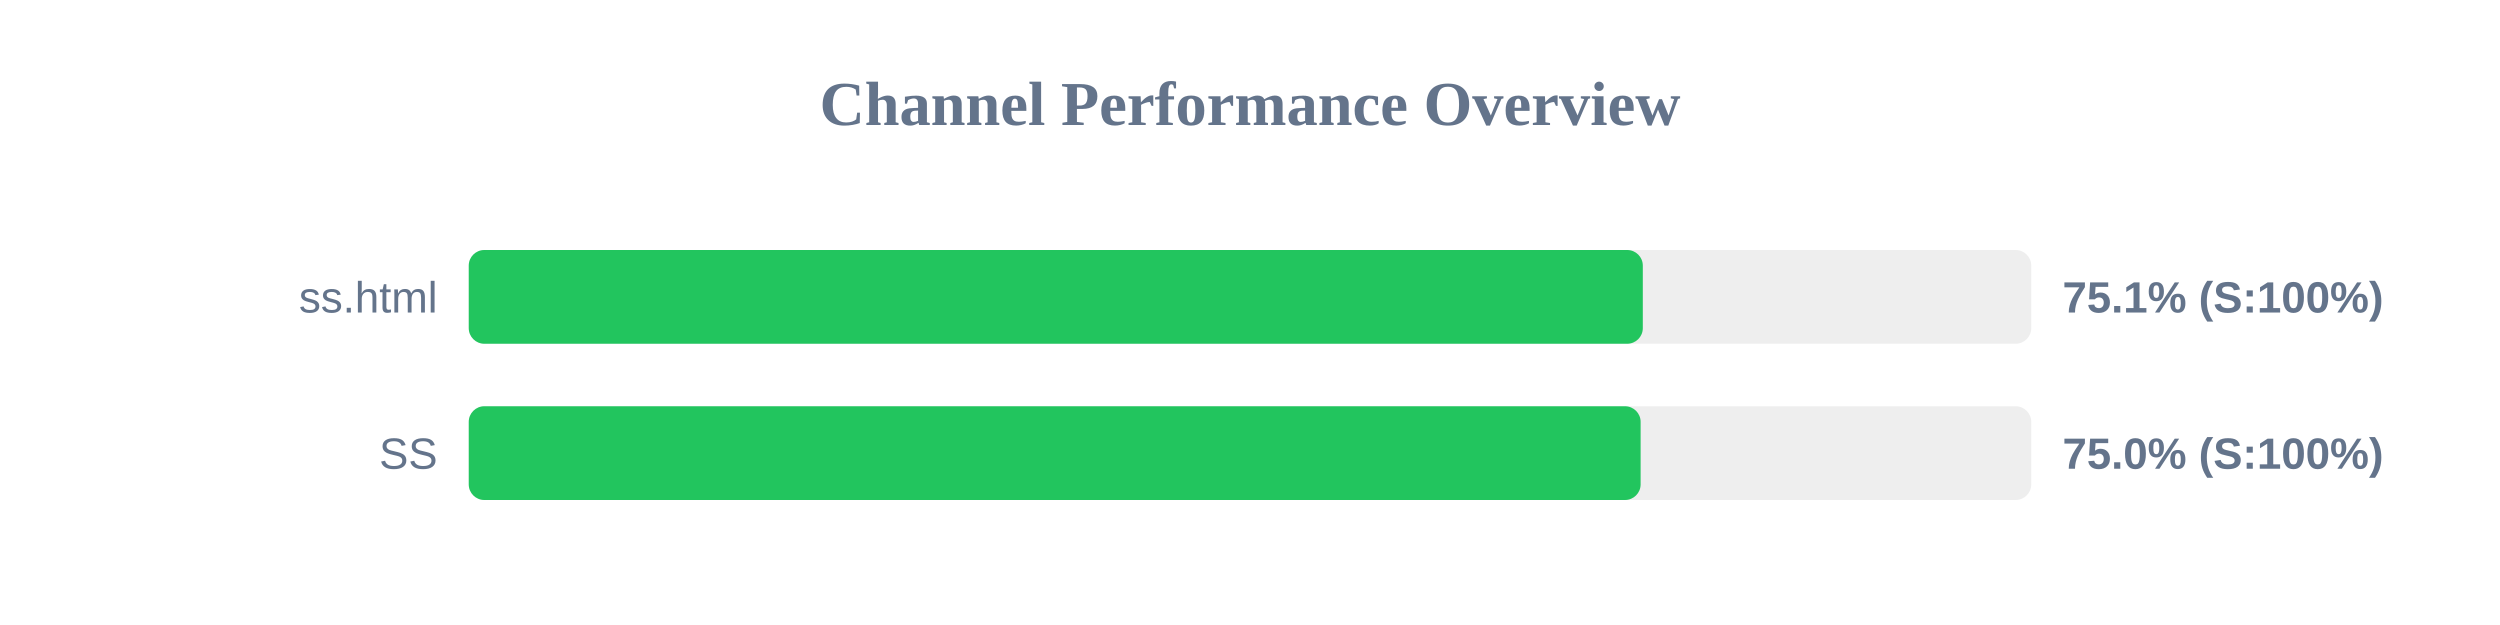
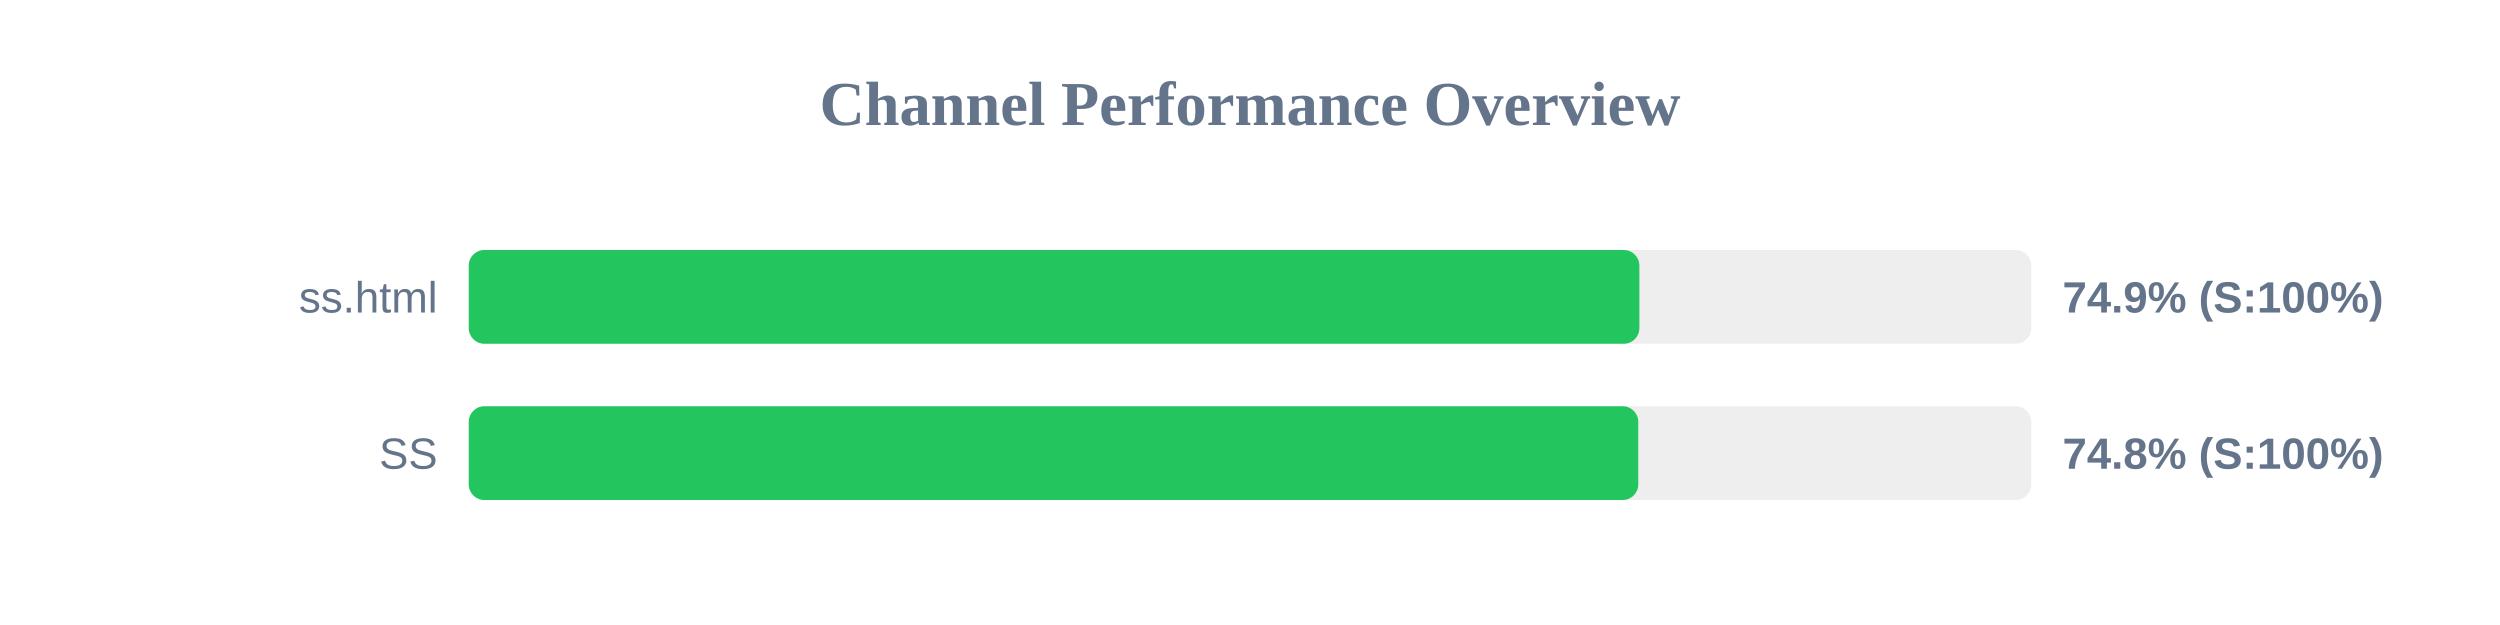
<svg xmlns="http://www.w3.org/2000/svg" width="800" height="200" version="1.1">
  <style>
        .row { font: 14px Arial; fill: #64748b; }
        .score { font: bold 14px Arial; fill: #64748b; }
    </style>
  <text x="400" y="40" text-anchor="middle" font-size="20px" font-weight="bold" fill="#64748b">Channel Performance Overview</text>
  <rect x="150" y="80" width="500" height="30" fill="#eee" rx="5" />
-   <rect x="150" y="80" width="375.7" height="30" fill="#22c55e" rx="5" />
+   <rect x="150" y="80" width="374.6" height="30" fill="#22c55e" rx="5" />
  <text x="140" y="100" text-anchor="end" class="row">ss.html</text>
-   <text x="660" y="100" text-anchor="start" class="score">75.1% (S:100%)</text>
+   <text x="660" y="100" text-anchor="start" class="score">74.9% (S:100%)</text>
  <rect x="150" y="130" width="500" height="30" fill="#eee" rx="5" />
-   <rect x="150" y="130" width="375.0" height="30" fill="#22c55e" rx="5" />
+   <rect x="150" y="130" width="374.25" height="30" fill="#22c55e" rx="5" />
  <text x="140" y="150" text-anchor="end" class="row">SS</text>
-   <text x="660" y="150" text-anchor="start" class="score">75.0% (S:100%)</text>
+   <text x="660" y="150" text-anchor="start" class="score">74.8% (S:100%)</text>
</svg>
